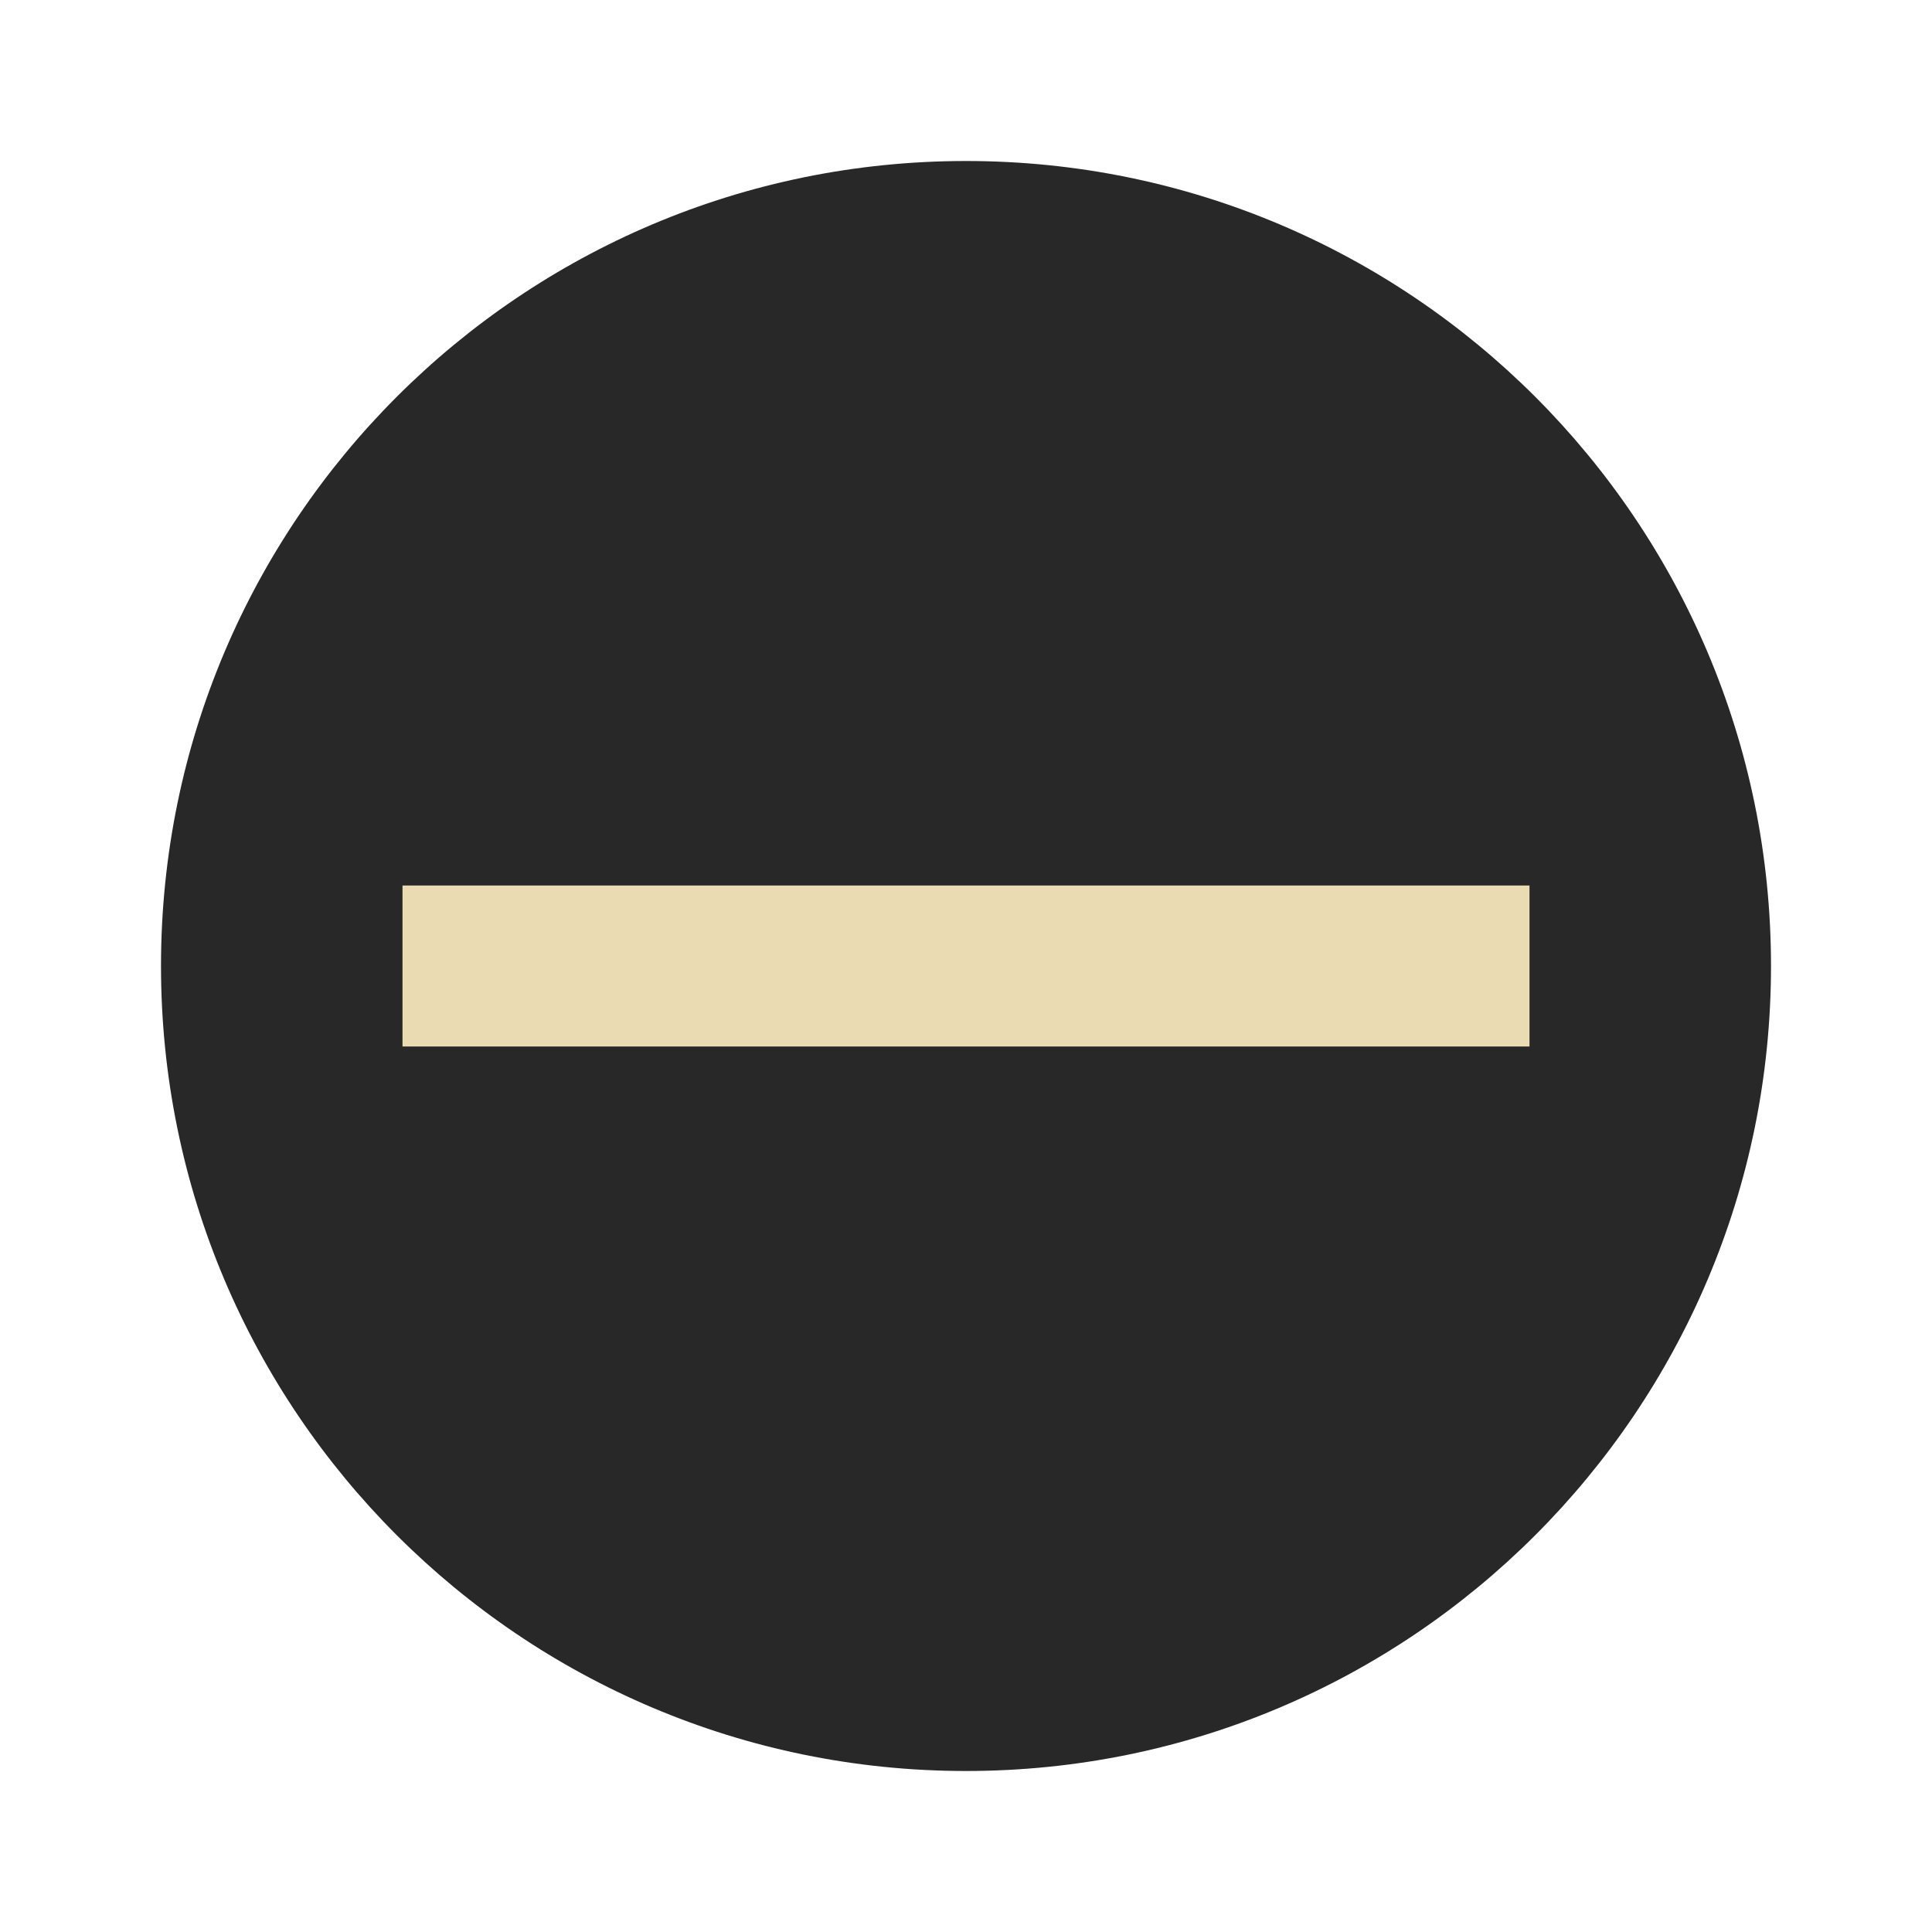
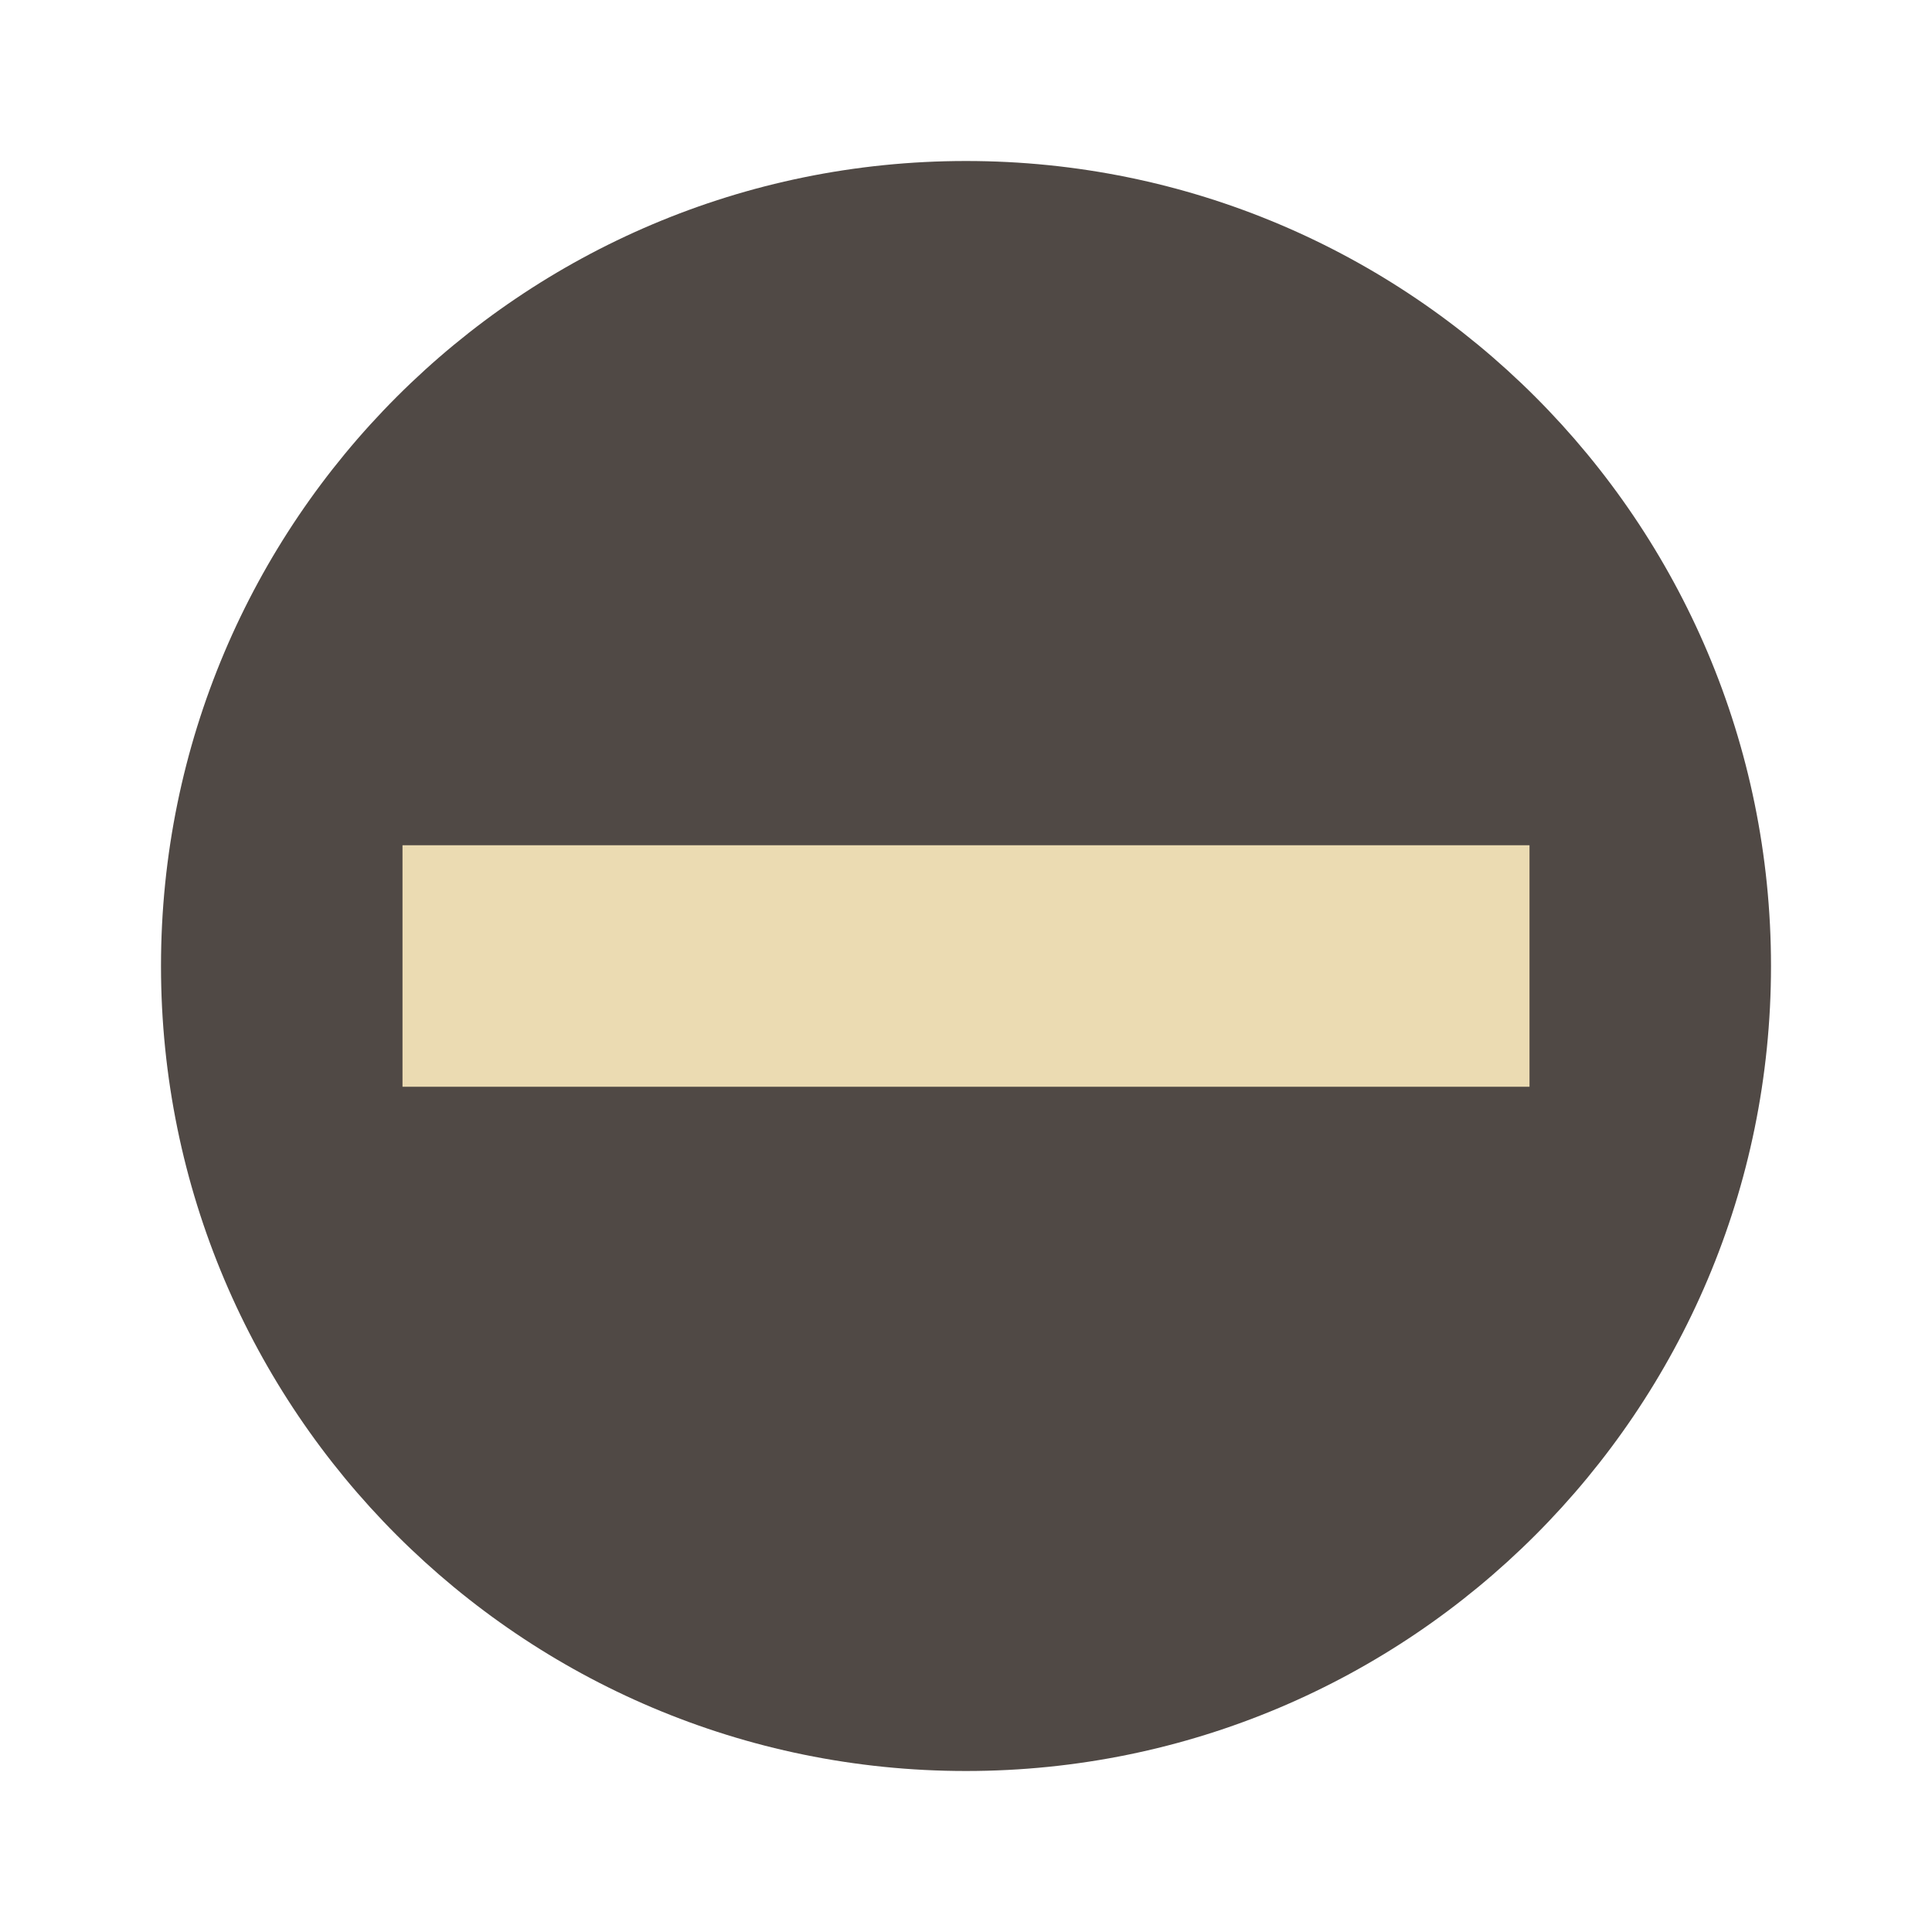
- <svg xmlns="http://www.w3.org/2000/svg" width="24" height="24" version="1.1" viewBox="0 0 24 24">
-   <circle style="fill:#282828" cx="12" cy="12" r="10" />
-   <rect style="fill:#ebdbb2" width="2" height="14" x="-13" y="5" transform="matrix(0,-1,1,0,0,0)" />
+ <svg xmlns="http://www.w3.org/2000/svg" width="24" height="24" version="1.1">
+   <circle cx="12" cy="12" r="10" fill="#504945" />
+   <path d="m5 10.5h14v3h-14z" fill="#ebdbb2" />
</svg>
